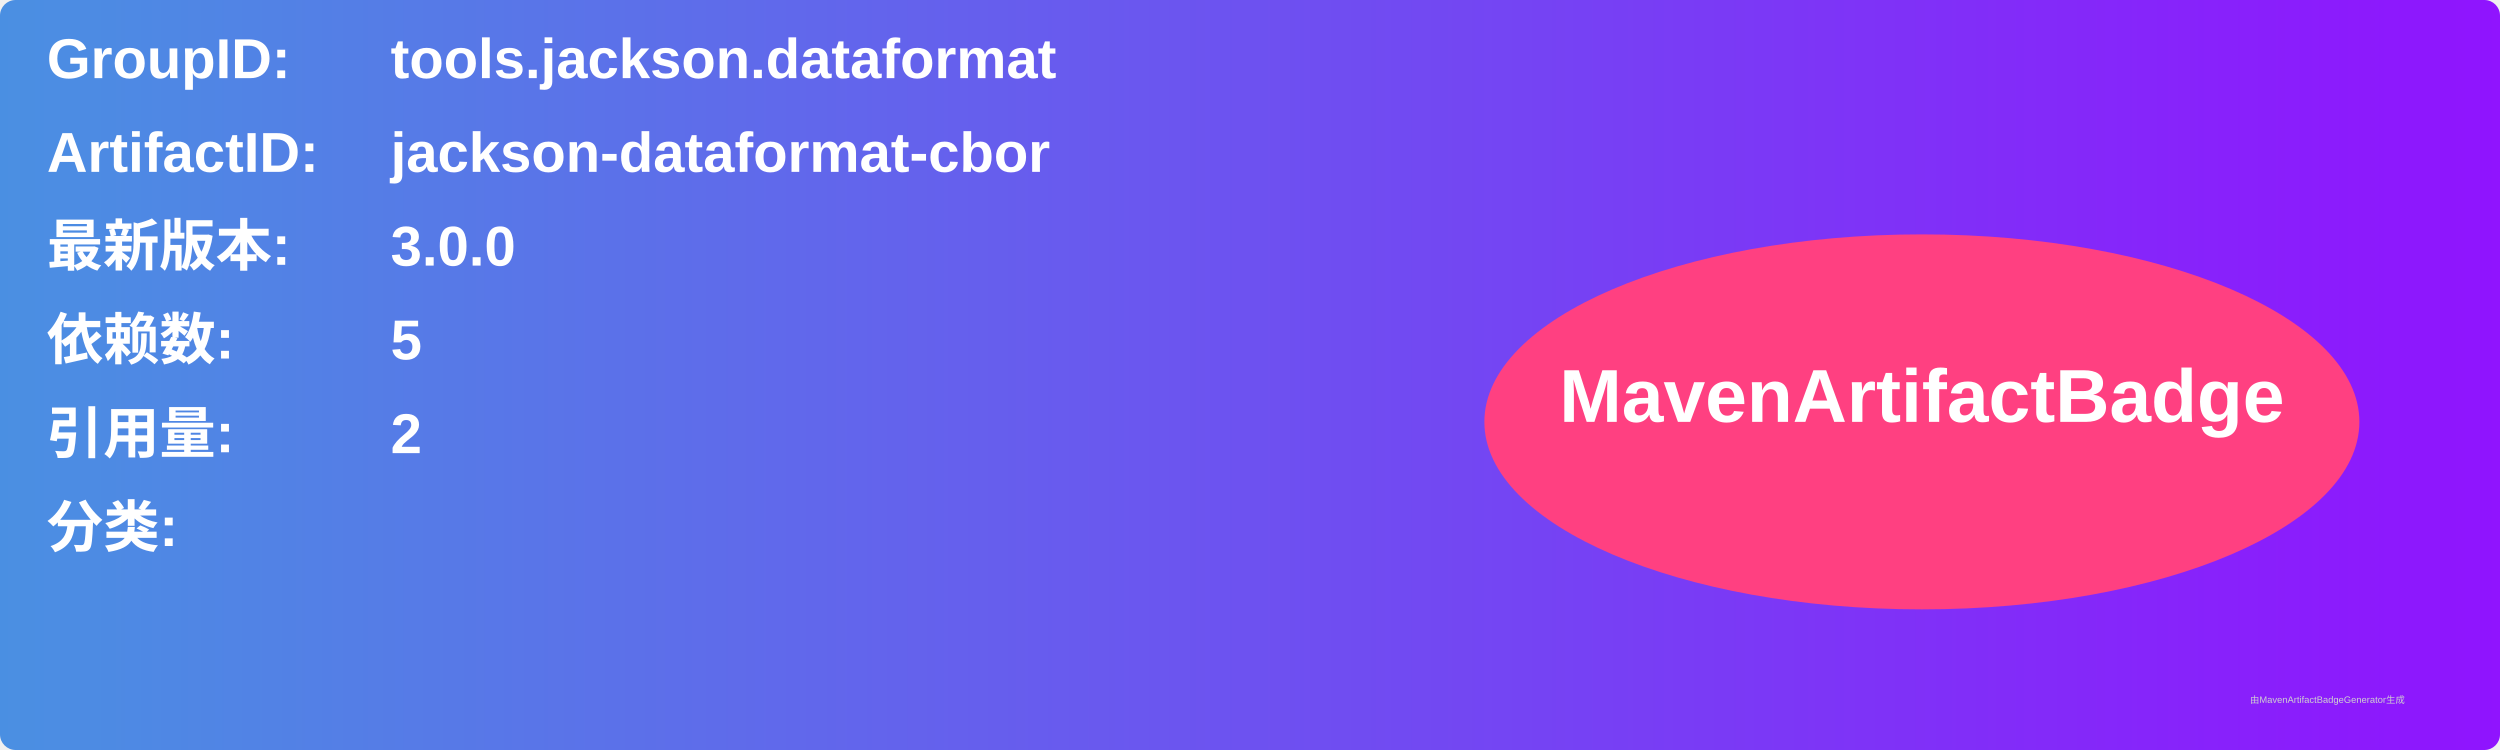
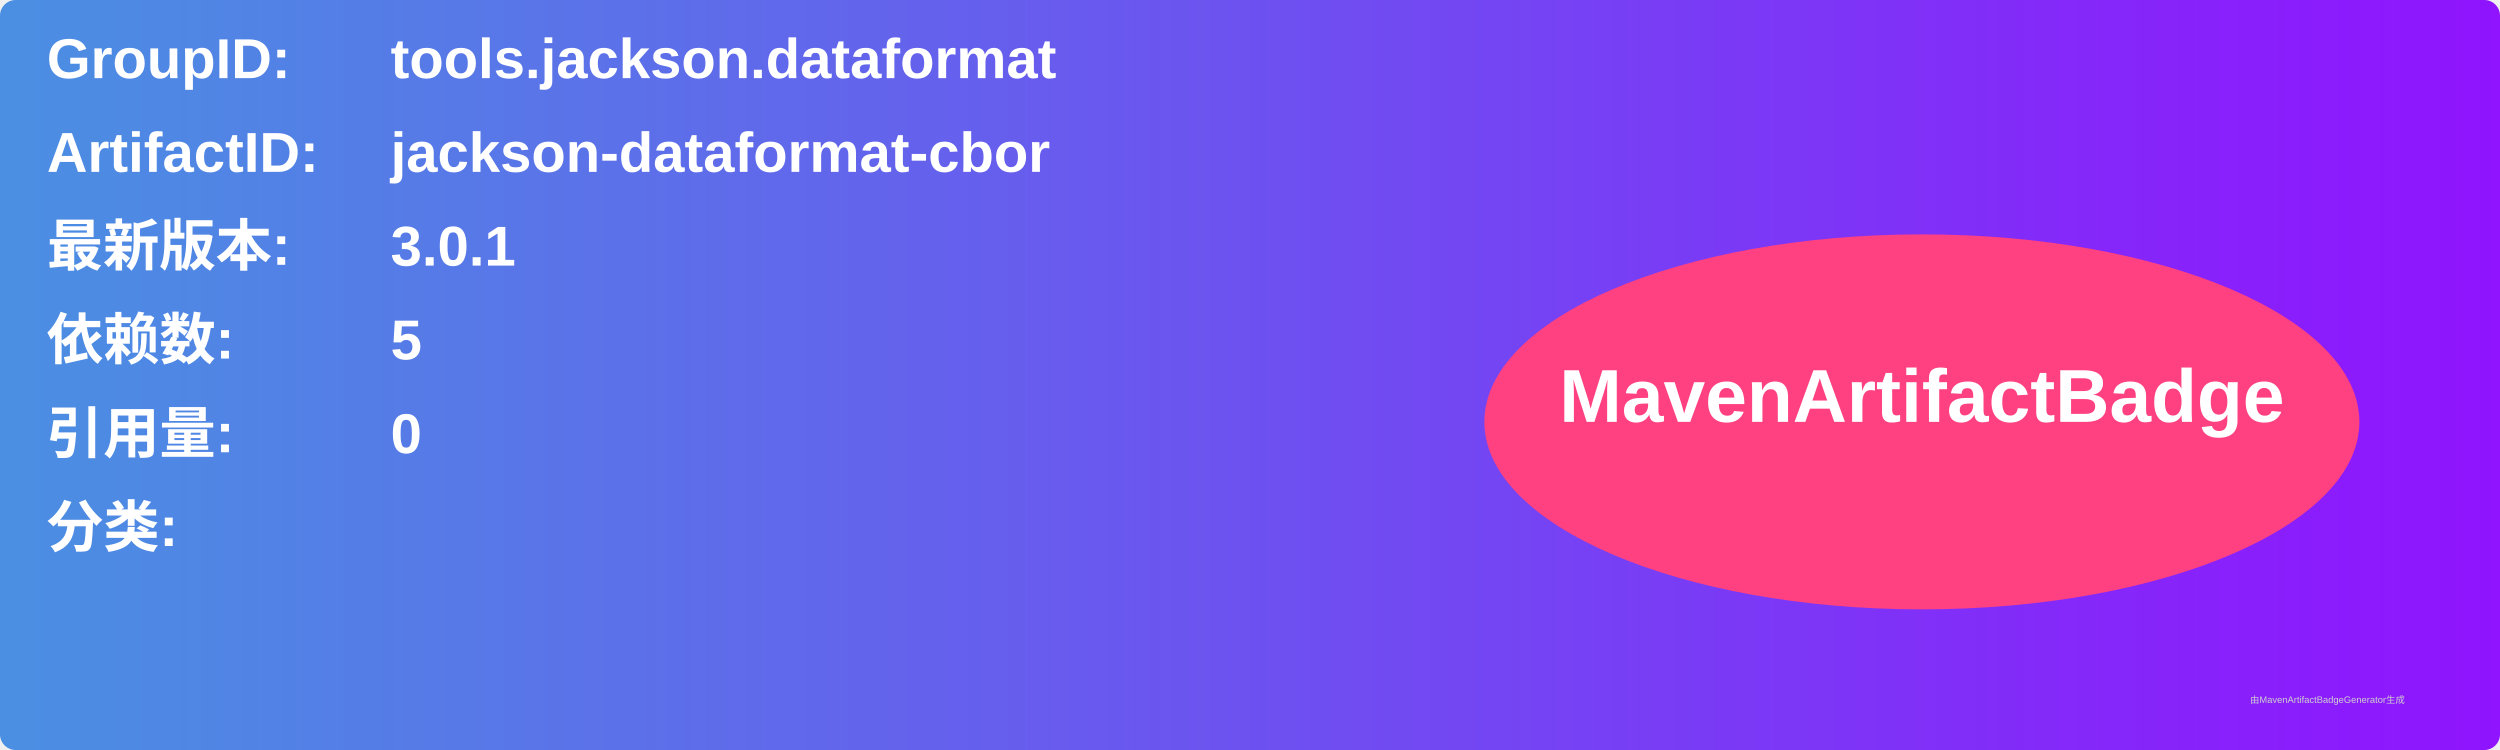
<svg xmlns="http://www.w3.org/2000/svg" width="800" height="240" viewBox="0 0 800 240">
  <linearGradient id="grad" x1="0%" y1="0%" x2="100%" y2="0%">
    <stop offset="0%" stop-color="#4a90e2" />
    <stop offset="100%" stop-color="#9013fe" />
  </linearGradient>
  <rect width="100%" height="100%" rx="5" ry="5" fill="url(#grad)" />
  <g transform="translate(15, 15)">
    <text x="0" y="10" font-family="Arial" font-size="18" fill="white" font-weight="bold" width="260">GroupID:</text>
    <text x="110" y="10" font-family="Arial" font-size="18" fill="white" font-weight="bold" width="460">tools.jackson.dataformat</text>
    <text x="0" y="40" font-family="Arial" font-size="18" fill="white" font-weight="bold" width="260">ArtifactID:</text>
    <text x="110" y="40" font-family="Arial" font-size="18" fill="white" font-weight="bold" width="460">jackson-dataformat-cbor</text>
    <text x="0" y="70" font-family="Arial" font-size="18" fill="white" font-weight="bold">最新版本:</text>
    <text x="110" y="70" font-family="Arial" font-size="18" fill="white" font-weight="bold">
-       <tspan font-weight="bold">3.0.0</tspan>
+       <tspan font-weight="bold">3.0.1</tspan>
    </text>
    <text x="0" y="100" font-family="Arial" font-size="18" fill="white" font-weight="bold">依赖数: </text>
    <text x="110" y="100" font-family="Arial" font-size="18" fill="white">
      <tspan font-weight="bold">5</tspan>
    </text>
    <text x="0" y="130" font-family="Arial" font-size="18" fill="white" font-weight="bold">引用量: </text>
    <text x="110" y="130" font-family="Arial" font-size="18" fill="white">
-       <tspan font-weight="bold">2</tspan>
+       <tspan font-weight="bold">0</tspan>
    </text>
    <text x="0" y="160" font-family="Arial" font-size="18" fill="white" font-weight="bold">分类:</text>
    <text x="10" y="190" font-family="Arial" font-size="10" fill="white">
      <tspan font-weight="bold" />
    </text>
    <ellipse cx="600" cy="120" rx="140" ry="60" fill="#ff4081" />
    <text x="600" y="120" text-anchor="middle" font-family="Arial" font-size="24" fill="white" font-weight="bold">MavenArtifactBadge</text>
  </g>
  <text x="720" y="225" font-family="Arial" font-size="3" fill="#d0d0d0">由MavenArtifactBadgeGenerator生成</text>
</svg>
